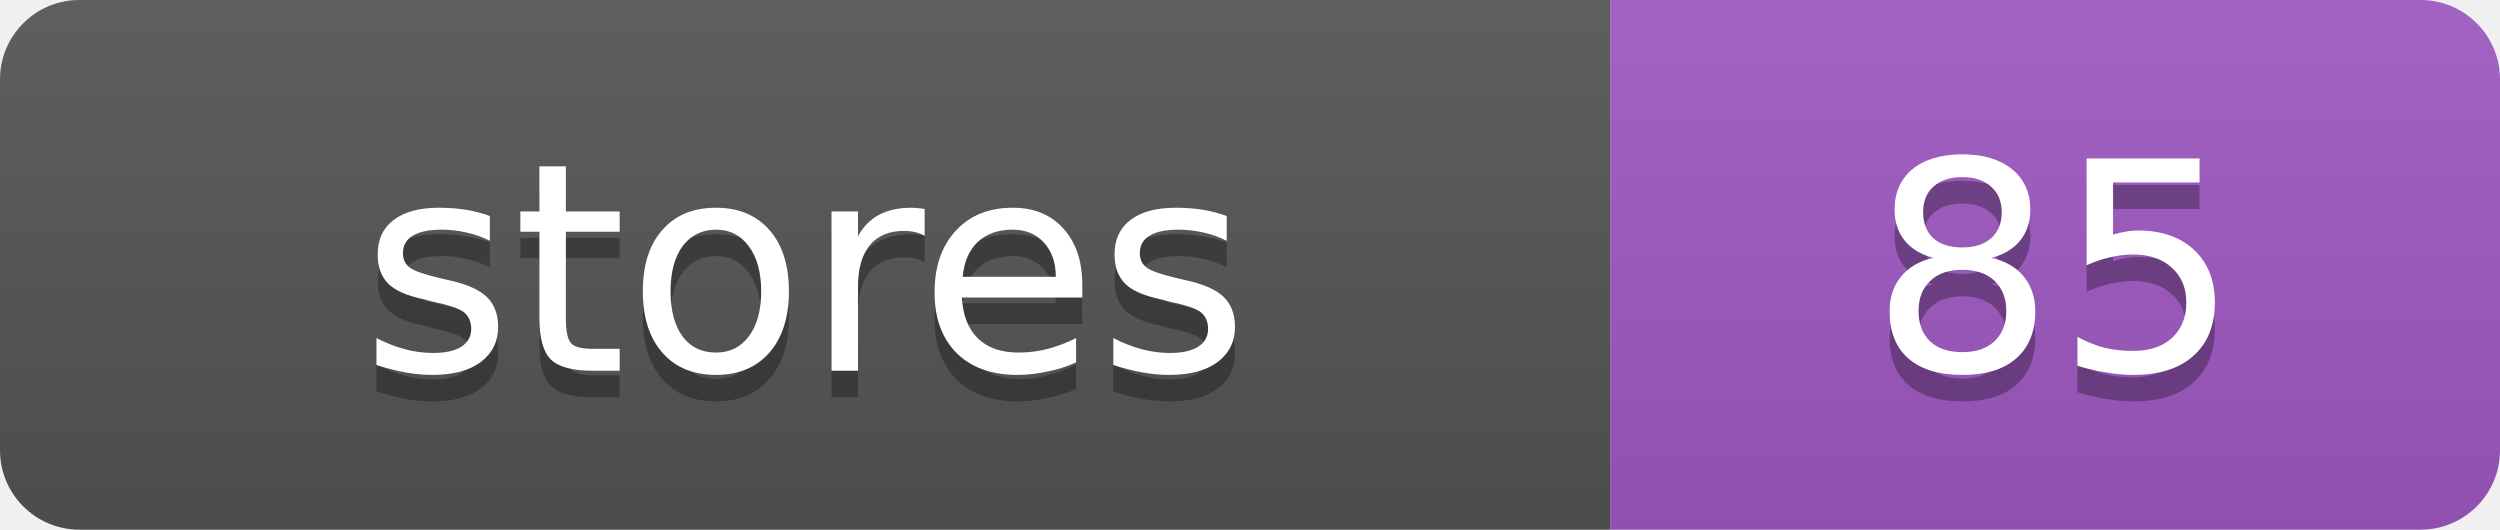
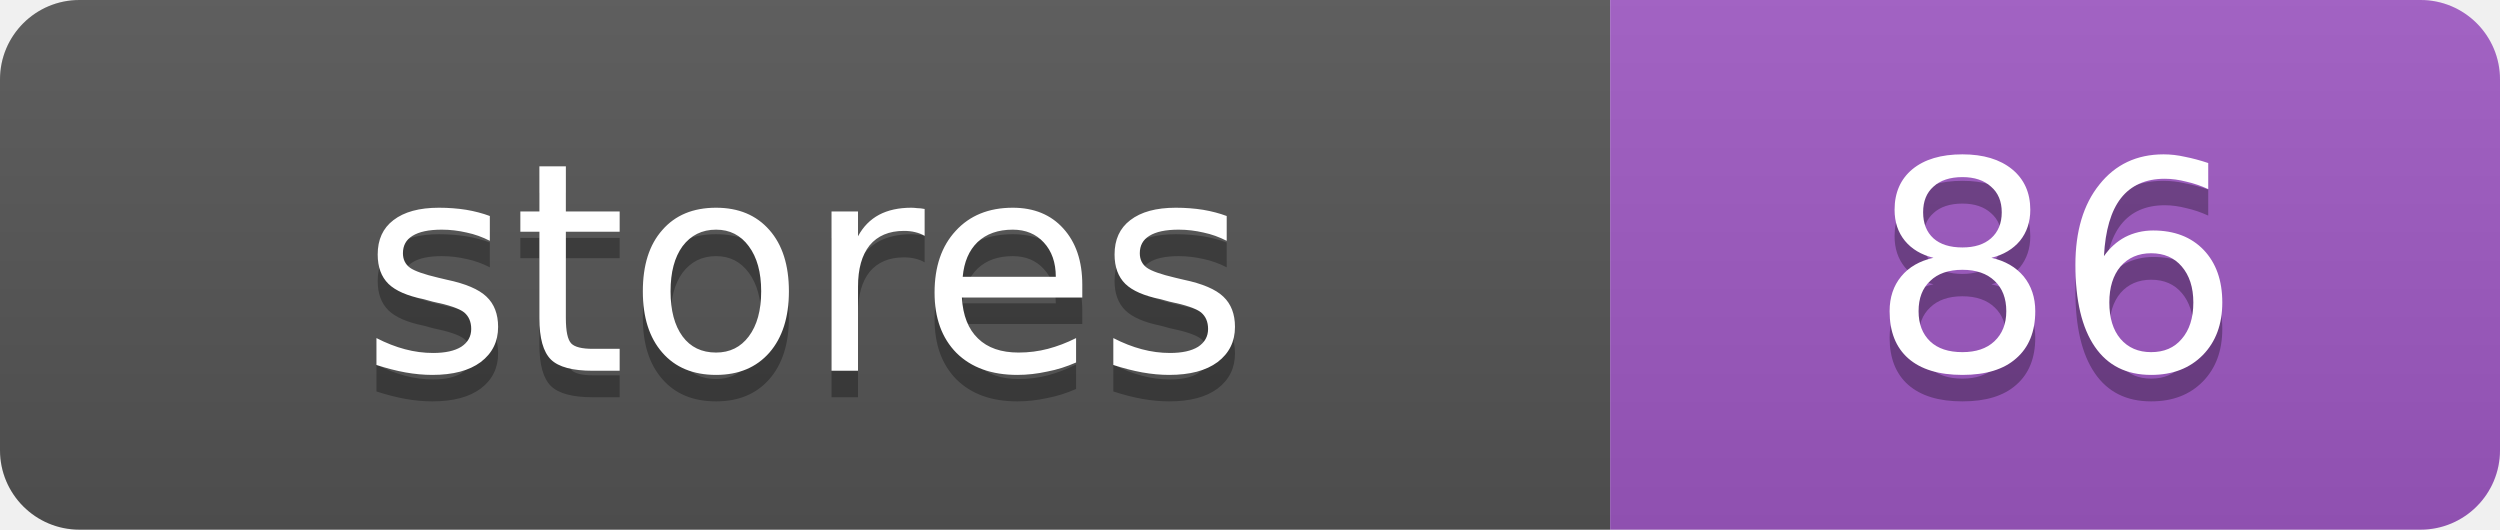
<svg xmlns="http://www.w3.org/2000/svg" width="94.4" height="20">
  <linearGradient id="s" x2="0" y2="100%">
    <stop offset="0" stop-color="#bbb" stop-opacity=".1" />
    <stop offset="1" stop-opacity=".1" />
  </linearGradient>
  <clipPath id="r">
    <rect width="94.4" height="20" rx="3" fill="#fff" />
  </clipPath>
  <g clip-path="url(#r)">
    <rect width="60.8" height="20" fill="#555" />
    <rect x="60.8" width="33.6" height="20" fill="#9f59c4" />
    <rect width="94.4" height="20" fill="url(#s)" />
  </g>
  <g fill="#fff" text-anchor="middle" font-family="Verdana,Geneva,DejaVu Sans,sans-serif" text-rendering="geometricPrecision" font-size="11">
    <text x="30.4" y="15" fill="#010101" fill-opacity=".3">stores</text>
    <text x="30.4" y="14">stores</text>
-     <text x="77.6" y="15" fill="#010101" fill-opacity=".3">85</text>
-     <text x="77.6" y="14">85</text>
+     <text x="77.6" y="15" fill="#010101" fill-opacity=".3">86</text>
+     <text x="77.6" y="14">86</text>
  </g>
</svg>
